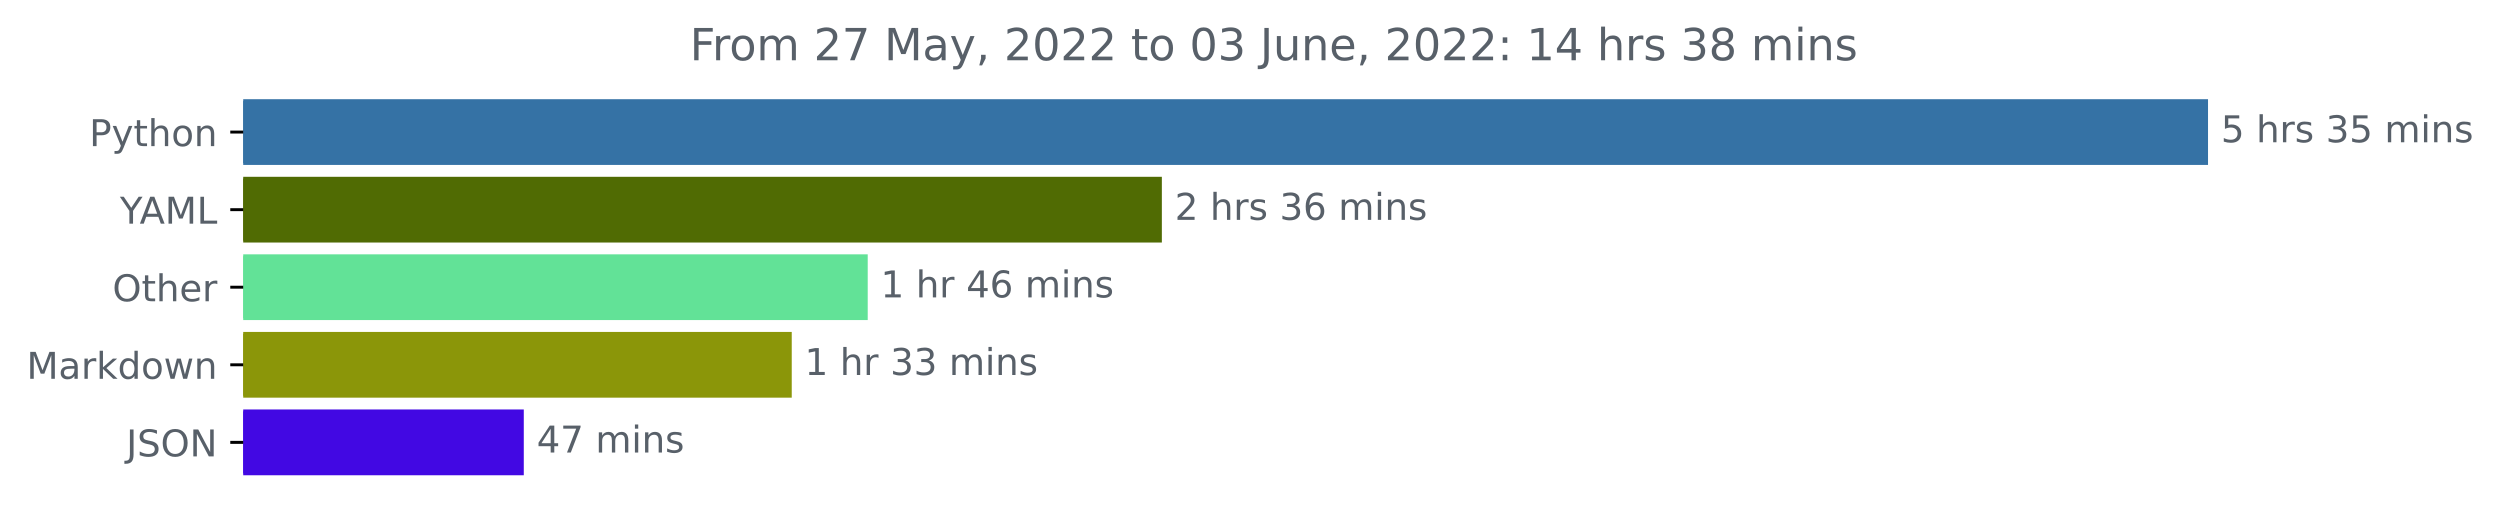
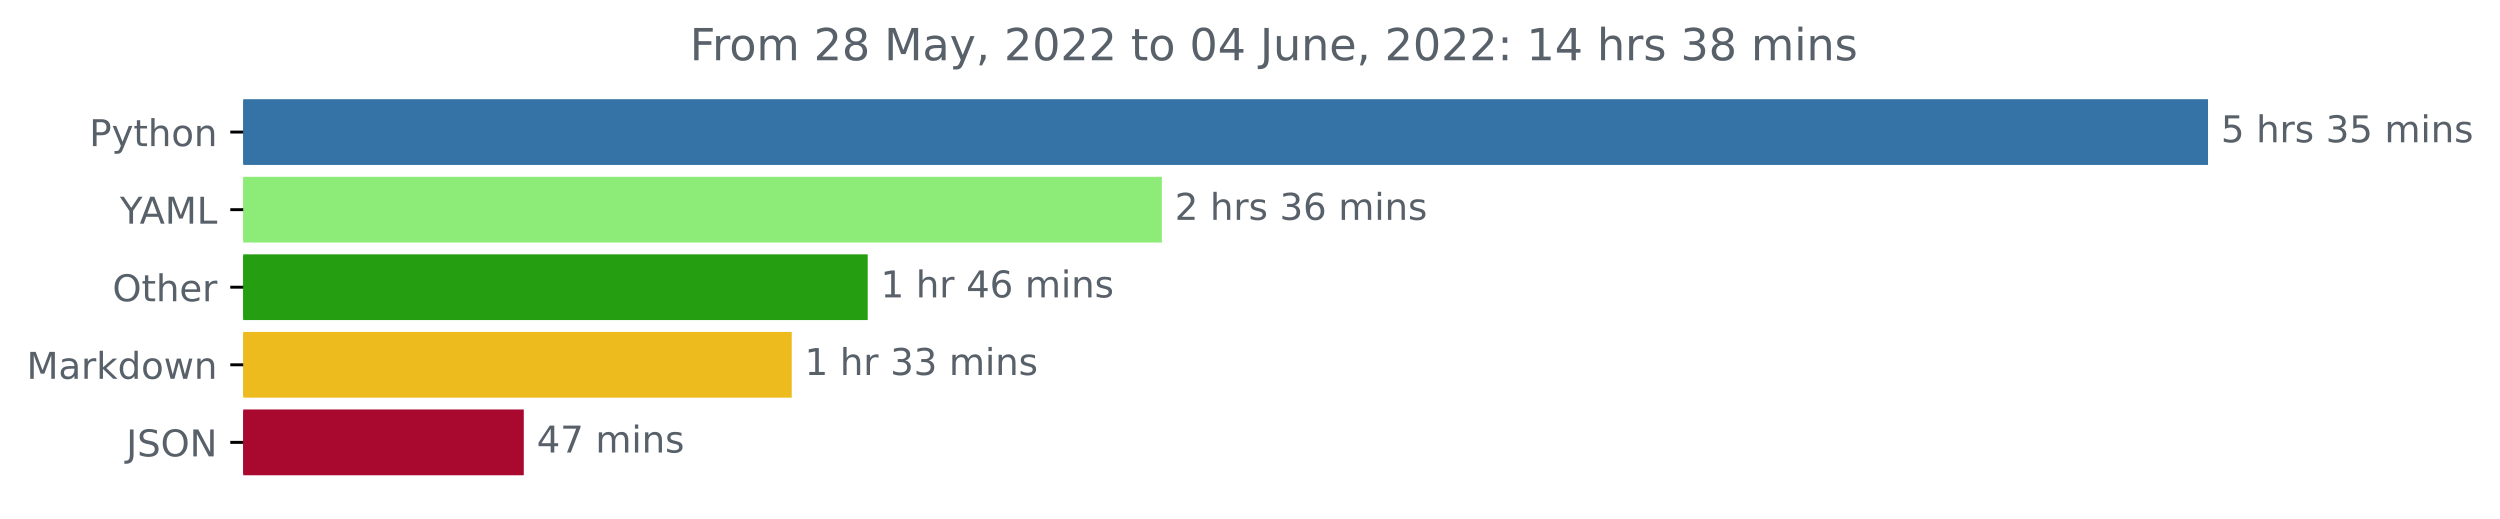
<svg xmlns="http://www.w3.org/2000/svg" xmlns:xlink="http://www.w3.org/1999/xlink" width="676.815pt" height="140.398pt" viewBox="0 0 676.815 140.398" version="1.1">
  <defs>
    <style type="text/css">*{stroke-linejoin: round; stroke-linecap: butt}</style>
  </defs>
  <g id="figure_1">
    <g id="patch_1">
      <path d="M 0 140.398  L 676.815 140.398  L 676.815 0  L 0 0  L 0 140.398  z " style="fill: none" />
    </g>
    <g id="axes_1">
      <g id="patch_2">
-         <path d="M 65.841 27.358  L 597.269 27.358  L 597.269 44.158  L 65.841 44.158  z " clip-path="url(#p52e3f9c401)" style="fill: #3572a5; stroke: #3572a5; stroke-linejoin: miter" />
+         <path d="M 65.841 27.358  L 597.269 27.358  L 597.269 44.158  L 65.841 44.158  z " clip-path="url(#p9bac3d8453)" style="fill: #3572a5; stroke: #3572a5; stroke-linejoin: miter" />
      </g>
      <g id="patch_3">
-         <path d="M 65.841 48.358  L 314.044 48.358  L 314.044 65.158  L 65.841 65.158  z " clip-path="url(#p52e3f9c401)" style="fill: #506b03; stroke: #506b03; stroke-linejoin: miter" />
+         <path d="M 65.841 48.358  L 314.044 48.358  L 314.044 65.158  L 65.841 65.158  z " clip-path="url(#p9bac3d8453)" style="fill: #8dec78; stroke: #8dec78; stroke-linejoin: miter" />
      </g>
      <g id="patch_4">
-         <path d="M 65.841 69.358  L 234.414 69.358  L 234.414 86.158  L 65.841 86.158  z " clip-path="url(#p52e3f9c401)" style="fill: #62e297; stroke: #62e297; stroke-linejoin: miter" />
+         <path d="M 65.841 69.358  L 234.414 69.358  L 234.414 86.158  L 65.841 86.158  z " clip-path="url(#p9bac3d8453)" style="fill: #259e11; stroke: #259e11; stroke-linejoin: miter" />
      </g>
      <g id="patch_5">
-         <path d="M 65.841 90.358  L 213.846 90.358  L 213.846 107.158  L 65.841 107.158  z " clip-path="url(#p52e3f9c401)" style="fill: #8b9609; stroke: #8b9609; stroke-linejoin: miter" />
+         <path d="M 65.841 90.358  L 213.846 90.358  L 213.846 107.158  L 65.841 107.158  z " clip-path="url(#p9bac3d8453)" style="fill: #eebb1f; stroke: #eebb1f; stroke-linejoin: miter" />
      </g>
      <g id="patch_6">
-         <path d="M 65.841 111.358  L 141.302 111.358  L 141.302 128.158  L 65.841 128.158  z " clip-path="url(#p52e3f9c401)" style="fill: #4208e3; stroke: #4208e3; stroke-linejoin: miter" />
+         <path d="M 65.841 111.358  L 141.302 111.358  L 141.302 128.158  L 65.841 128.158  z " clip-path="url(#p9bac3d8453)" style="fill: #a9092f; stroke: #a9092f; stroke-linejoin: miter" />
      </g>
      <g id="matplotlib.axis_1" />
      <g id="matplotlib.axis_2">
        <g id="ytick_1">
          <g id="line2d_1">
            <defs>
-               <path id="m76a2607bd5" d="M 0 0  L -3.5 0  " style="stroke: #000000; stroke-width: 0.8" />
+               <path id="m50acd8591e" d="M 0 0  L -3.5 0  " style="stroke: #000000; stroke-width: 0.8" />
            </defs>
            <g>
-               <use xlink:href="#m76a2607bd5" x="65.841" y="35.758" style="stroke: #000000; stroke-width: 0.8" />
+               <use xlink:href="#m50acd8591e" x="65.841" y="35.758" style="stroke: #000000; stroke-width: 0.8" />
            </g>
          </g>
          <g id="text_1">
            <g style="fill: #586069" transform="translate(24.17813 39.55734)scale(0.1 -0.1)">
              <defs>
                <path id="DejaVuSans-50" d="M 1259 4147  L 1259 2394  L 2053 2394  Q 2494 2394 2734 2622  Q 2975 2850 2975 3272  Q 2975 3691 2734 3919  Q 2494 4147 2053 4147  L 1259 4147  z M 628 4666  L 2053 4666  Q 2838 4666 3239 4311  Q 3641 3956 3641 3272  Q 3641 2581 3239 2228  Q 2838 1875 2053 1875  L 1259 1875  L 1259 0  L 628 0  L 628 4666  z " transform="scale(0.015625)" />
                <path id="DejaVuSans-79" d="M 2059 -325  Q 1816 -950 1584 -1140  Q 1353 -1331 966 -1331  L 506 -1331  L 506 -850  L 844 -850  Q 1081 -850 1212 -737  Q 1344 -625 1503 -206  L 1606 56  L 191 3500  L 800 3500  L 1894 763  L 2988 3500  L 3597 3500  L 2059 -325  z " transform="scale(0.015625)" />
                <path id="DejaVuSans-74" d="M 1172 4494  L 1172 3500  L 2356 3500  L 2356 3053  L 1172 3053  L 1172 1153  Q 1172 725 1289 603  Q 1406 481 1766 481  L 2356 481  L 2356 0  L 1766 0  Q 1100 0 847 248  Q 594 497 594 1153  L 594 3053  L 172 3053  L 172 3500  L 594 3500  L 594 4494  L 1172 4494  z " transform="scale(0.015625)" />
                <path id="DejaVuSans-68" d="M 3513 2113  L 3513 0  L 2938 0  L 2938 2094  Q 2938 2591 2744 2837  Q 2550 3084 2163 3084  Q 1697 3084 1428 2787  Q 1159 2491 1159 1978  L 1159 0  L 581 0  L 581 4863  L 1159 4863  L 1159 2956  Q 1366 3272 1645 3428  Q 1925 3584 2291 3584  Q 2894 3584 3203 3211  Q 3513 2838 3513 2113  z " transform="scale(0.015625)" />
                <path id="DejaVuSans-6f" d="M 1959 3097  Q 1497 3097 1228 2736  Q 959 2375 959 1747  Q 959 1119 1226 758  Q 1494 397 1959 397  Q 2419 397 2687 759  Q 2956 1122 2956 1747  Q 2956 2369 2687 2733  Q 2419 3097 1959 3097  z M 1959 3584  Q 2709 3584 3137 3096  Q 3566 2609 3566 1747  Q 3566 888 3137 398  Q 2709 -91 1959 -91  Q 1206 -91 779 398  Q 353 888 353 1747  Q 353 2609 779 3096  Q 1206 3584 1959 3584  z " transform="scale(0.015625)" />
                <path id="DejaVuSans-6e" d="M 3513 2113  L 3513 0  L 2938 0  L 2938 2094  Q 2938 2591 2744 2837  Q 2550 3084 2163 3084  Q 1697 3084 1428 2787  Q 1159 2491 1159 1978  L 1159 0  L 581 0  L 581 3500  L 1159 3500  L 1159 2956  Q 1366 3272 1645 3428  Q 1925 3584 2291 3584  Q 2894 3584 3203 3211  Q 3513 2838 3513 2113  z " transform="scale(0.015625)" />
              </defs>
              <use xlink:href="#DejaVuSans-50" />
              <use xlink:href="#DejaVuSans-79" x="60.303" />
              <use xlink:href="#DejaVuSans-74" x="119.482" />
              <use xlink:href="#DejaVuSans-68" x="158.691" />
              <use xlink:href="#DejaVuSans-6f" x="222.07" />
              <use xlink:href="#DejaVuSans-6e" x="283.252" />
            </g>
          </g>
        </g>
        <g id="ytick_2">
          <g id="line2d_2">
            <g>
-               <use xlink:href="#m76a2607bd5" x="65.841" y="56.758" style="stroke: #000000; stroke-width: 0.8" />
+               <use xlink:href="#m50acd8591e" x="65.841" y="56.758" style="stroke: #000000; stroke-width: 0.8" />
            </g>
          </g>
          <g id="text_2">
            <g style="fill: #586069" transform="translate(32.46719 60.55734)scale(0.1 -0.1)">
              <defs>
                <path id="DejaVuSans-59" d="M -13 4666  L 666 4666  L 1959 2747  L 3244 4666  L 3922 4666  L 2272 2222  L 2272 0  L 1638 0  L 1638 2222  L -13 4666  z " transform="scale(0.015625)" />
                <path id="DejaVuSans-41" d="M 2188 4044  L 1331 1722  L 3047 1722  L 2188 4044  z M 1831 4666  L 2547 4666  L 4325 0  L 3669 0  L 3244 1197  L 1141 1197  L 716 0  L 50 0  L 1831 4666  z " transform="scale(0.015625)" />
                <path id="DejaVuSans-4d" d="M 628 4666  L 1569 4666  L 2759 1491  L 3956 4666  L 4897 4666  L 4897 0  L 4281 0  L 4281 4097  L 3078 897  L 2444 897  L 1241 4097  L 1241 0  L 628 0  L 628 4666  z " transform="scale(0.015625)" />
                <path id="DejaVuSans-4c" d="M 628 4666  L 1259 4666  L 1259 531  L 3531 531  L 3531 0  L 628 0  L 628 4666  z " transform="scale(0.015625)" />
              </defs>
              <use xlink:href="#DejaVuSans-59" />
              <use xlink:href="#DejaVuSans-41" x="53.334" />
              <use xlink:href="#DejaVuSans-4d" x="121.742" />
              <use xlink:href="#DejaVuSans-4c" x="208.021" />
            </g>
          </g>
        </g>
        <g id="ytick_3">
          <g id="line2d_3">
            <g>
-               <use xlink:href="#m76a2607bd5" x="65.841" y="77.758" style="stroke: #000000; stroke-width: 0.8" />
+               <use xlink:href="#m50acd8591e" x="65.841" y="77.758" style="stroke: #000000; stroke-width: 0.8" />
            </g>
          </g>
          <g id="text_3">
            <g style="fill: #586069" transform="translate(30.44687 81.55734)scale(0.1 -0.1)">
              <defs>
                <path id="DejaVuSans-4f" d="M 2522 4238  Q 1834 4238 1429 3725  Q 1025 3213 1025 2328  Q 1025 1447 1429 934  Q 1834 422 2522 422  Q 3209 422 3611 934  Q 4013 1447 4013 2328  Q 4013 3213 3611 3725  Q 3209 4238 2522 4238  z M 2522 4750  Q 3503 4750 4090 4092  Q 4678 3434 4678 2328  Q 4678 1225 4090 567  Q 3503 -91 2522 -91  Q 1538 -91 948 565  Q 359 1222 359 2328  Q 359 3434 948 4092  Q 1538 4750 2522 4750  z " transform="scale(0.015625)" />
                <path id="DejaVuSans-65" d="M 3597 1894  L 3597 1613  L 953 1613  Q 991 1019 1311 708  Q 1631 397 2203 397  Q 2534 397 2845 478  Q 3156 559 3463 722  L 3463 178  Q 3153 47 2828 -22  Q 2503 -91 2169 -91  Q 1331 -91 842 396  Q 353 884 353 1716  Q 353 2575 817 3079  Q 1281 3584 2069 3584  Q 2775 3584 3186 3129  Q 3597 2675 3597 1894  z M 3022 2063  Q 3016 2534 2758 2815  Q 2500 3097 2075 3097  Q 1594 3097 1305 2825  Q 1016 2553 972 2059  L 3022 2063  z " transform="scale(0.015625)" />
                <path id="DejaVuSans-72" d="M 2631 2963  Q 2534 3019 2420 3045  Q 2306 3072 2169 3072  Q 1681 3072 1420 2755  Q 1159 2438 1159 1844  L 1159 0  L 581 0  L 581 3500  L 1159 3500  L 1159 2956  Q 1341 3275 1631 3429  Q 1922 3584 2338 3584  Q 2397 3584 2469 3576  Q 2541 3569 2628 3553  L 2631 2963  z " transform="scale(0.015625)" />
              </defs>
              <use xlink:href="#DejaVuSans-4f" />
              <use xlink:href="#DejaVuSans-74" x="78.711" />
              <use xlink:href="#DejaVuSans-68" x="117.92" />
              <use xlink:href="#DejaVuSans-65" x="181.299" />
              <use xlink:href="#DejaVuSans-72" x="242.822" />
            </g>
          </g>
        </g>
        <g id="ytick_4">
          <g id="line2d_4">
            <g>
-               <use xlink:href="#m76a2607bd5" x="65.841" y="98.758" style="stroke: #000000; stroke-width: 0.8" />
+               <use xlink:href="#m50acd8591e" x="65.841" y="98.758" style="stroke: #000000; stroke-width: 0.8" />
            </g>
          </g>
          <g id="text_4">
            <g style="fill: #586069" transform="translate(7.2 102.5573)scale(0.1 -0.1)">
              <defs>
                <path id="DejaVuSans-61" d="M 2194 1759  Q 1497 1759 1228 1600  Q 959 1441 959 1056  Q 959 750 1161 570  Q 1363 391 1709 391  Q 2188 391 2477 730  Q 2766 1069 2766 1631  L 2766 1759  L 2194 1759  z M 3341 1997  L 3341 0  L 2766 0  L 2766 531  Q 2569 213 2275 61  Q 1981 -91 1556 -91  Q 1019 -91 701 211  Q 384 513 384 1019  Q 384 1609 779 1909  Q 1175 2209 1959 2209  L 2766 2209  L 2766 2266  Q 2766 2663 2505 2880  Q 2244 3097 1772 3097  Q 1472 3097 1187 3025  Q 903 2953 641 2809  L 641 3341  Q 956 3463 1253 3523  Q 1550 3584 1831 3584  Q 2591 3584 2966 3190  Q 3341 2797 3341 1997  z " transform="scale(0.015625)" />
                <path id="DejaVuSans-6b" d="M 581 4863  L 1159 4863  L 1159 1991  L 2875 3500  L 3609 3500  L 1753 1863  L 3688 0  L 2938 0  L 1159 1709  L 1159 0  L 581 0  L 581 4863  z " transform="scale(0.015625)" />
                <path id="DejaVuSans-64" d="M 2906 2969  L 2906 4863  L 3481 4863  L 3481 0  L 2906 0  L 2906 525  Q 2725 213 2448 61  Q 2172 -91 1784 -91  Q 1150 -91 751 415  Q 353 922 353 1747  Q 353 2572 751 3078  Q 1150 3584 1784 3584  Q 2172 3584 2448 3432  Q 2725 3281 2906 2969  z M 947 1747  Q 947 1113 1208 752  Q 1469 391 1925 391  Q 2381 391 2643 752  Q 2906 1113 2906 1747  Q 2906 2381 2643 2742  Q 2381 3103 1925 3103  Q 1469 3103 1208 2742  Q 947 2381 947 1747  z " transform="scale(0.015625)" />
                <path id="DejaVuSans-77" d="M 269 3500  L 844 3500  L 1563 769  L 2278 3500  L 2956 3500  L 3675 769  L 4391 3500  L 4966 3500  L 4050 0  L 3372 0  L 2619 2869  L 1863 0  L 1184 0  L 269 3500  z " transform="scale(0.015625)" />
              </defs>
              <use xlink:href="#DejaVuSans-4d" />
              <use xlink:href="#DejaVuSans-61" x="86.279" />
              <use xlink:href="#DejaVuSans-72" x="147.559" />
              <use xlink:href="#DejaVuSans-6b" x="188.672" />
              <use xlink:href="#DejaVuSans-64" x="246.582" />
              <use xlink:href="#DejaVuSans-6f" x="310.059" />
              <use xlink:href="#DejaVuSans-77" x="371.24" />
              <use xlink:href="#DejaVuSans-6e" x="453.027" />
            </g>
          </g>
        </g>
        <g id="ytick_5">
          <g id="line2d_5">
            <g>
-               <use xlink:href="#m76a2607bd5" x="65.841" y="119.758" style="stroke: #000000; stroke-width: 0.8" />
+               <use xlink:href="#m50acd8591e" x="65.841" y="119.758" style="stroke: #000000; stroke-width: 0.8" />
            </g>
          </g>
          <g id="text_5">
            <g style="fill: #586069" transform="translate(34.18906 123.5573)scale(0.1 -0.1)">
              <defs>
                <path id="DejaVuSans-4a" d="M 628 4666  L 1259 4666  L 1259 325  Q 1259 -519 939 -900  Q 619 -1281 -91 -1281  L -331 -1281  L -331 -750  L -134 -750  Q 284 -750 456 -515  Q 628 -281 628 325  L 628 4666  z " transform="scale(0.015625)" />
                <path id="DejaVuSans-53" d="M 3425 4513  L 3425 3897  Q 3066 4069 2747 4153  Q 2428 4238 2131 4238  Q 1616 4238 1336 4038  Q 1056 3838 1056 3469  Q 1056 3159 1242 3001  Q 1428 2844 1947 2747  L 2328 2669  Q 3034 2534 3370 2195  Q 3706 1856 3706 1288  Q 3706 609 3251 259  Q 2797 -91 1919 -91  Q 1588 -91 1214 -16  Q 841 59 441 206  L 441 856  Q 825 641 1194 531  Q 1563 422 1919 422  Q 2459 422 2753 634  Q 3047 847 3047 1241  Q 3047 1584 2836 1778  Q 2625 1972 2144 2069  L 1759 2144  Q 1053 2284 737 2584  Q 422 2884 422 3419  Q 422 4038 858 4394  Q 1294 4750 2059 4750  Q 2388 4750 2728 4690  Q 3069 4631 3425 4513  z " transform="scale(0.015625)" />
                <path id="DejaVuSans-4e" d="M 628 4666  L 1478 4666  L 3547 763  L 3547 4666  L 4159 4666  L 4159 0  L 3309 0  L 1241 3903  L 1241 0  L 628 0  L 628 4666  z " transform="scale(0.015625)" />
              </defs>
              <use xlink:href="#DejaVuSans-4a" />
              <use xlink:href="#DejaVuSans-53" x="29.492" />
              <use xlink:href="#DejaVuSans-4f" x="92.969" />
              <use xlink:href="#DejaVuSans-4e" x="171.68" />
            </g>
          </g>
        </g>
      </g>
      <g id="text_6">
        <g style="fill: #586069" transform="translate(601.2692 38.5175)scale(0.1 -0.1)">
          <defs>
            <path id="DejaVuSans-35" d="M 691 4666  L 3169 4666  L 3169 4134  L 1269 4134  L 1269 2991  Q 1406 3038 1543 3061  Q 1681 3084 1819 3084  Q 2600 3084 3056 2656  Q 3513 2228 3513 1497  Q 3513 744 3044 326  Q 2575 -91 1722 -91  Q 1428 -91 1123 -41  Q 819 9 494 109  L 494 744  Q 775 591 1075 516  Q 1375 441 1709 441  Q 2250 441 2565 725  Q 2881 1009 2881 1497  Q 2881 1984 2565 2268  Q 2250 2553 1709 2553  Q 1456 2553 1204 2497  Q 953 2441 691 2322  L 691 4666  z " transform="scale(0.015625)" />
            <path id="DejaVuSans-20" transform="scale(0.015625)" />
            <path id="DejaVuSans-73" d="M 2834 3397  L 2834 2853  Q 2591 2978 2328 3040  Q 2066 3103 1784 3103  Q 1356 3103 1142 2972  Q 928 2841 928 2578  Q 928 2378 1081 2264  Q 1234 2150 1697 2047  L 1894 2003  Q 2506 1872 2764 1633  Q 3022 1394 3022 966  Q 3022 478 2636 193  Q 2250 -91 1575 -91  Q 1294 -91 989 -36  Q 684 19 347 128  L 347 722  Q 666 556 975 473  Q 1284 391 1588 391  Q 1994 391 2212 530  Q 2431 669 2431 922  Q 2431 1156 2273 1281  Q 2116 1406 1581 1522  L 1381 1569  Q 847 1681 609 1914  Q 372 2147 372 2553  Q 372 3047 722 3315  Q 1072 3584 1716 3584  Q 2034 3584 2315 3537  Q 2597 3491 2834 3397  z " transform="scale(0.015625)" />
            <path id="DejaVuSans-33" d="M 2597 2516  Q 3050 2419 3304 2112  Q 3559 1806 3559 1356  Q 3559 666 3084 287  Q 2609 -91 1734 -91  Q 1441 -91 1130 -33  Q 819 25 488 141  L 488 750  Q 750 597 1062 519  Q 1375 441 1716 441  Q 2309 441 2620 675  Q 2931 909 2931 1356  Q 2931 1769 2642 2001  Q 2353 2234 1838 2234  L 1294 2234  L 1294 2753  L 1863 2753  Q 2328 2753 2575 2939  Q 2822 3125 2822 3475  Q 2822 3834 2567 4026  Q 2313 4219 1838 4219  Q 1578 4219 1281 4162  Q 984 4106 628 3988  L 628 4550  Q 988 4650 1302 4700  Q 1616 4750 1894 4750  Q 2613 4750 3031 4423  Q 3450 4097 3450 3541  Q 3450 3153 3228 2886  Q 3006 2619 2597 2516  z " transform="scale(0.015625)" />
            <path id="DejaVuSans-6d" d="M 3328 2828  Q 3544 3216 3844 3400  Q 4144 3584 4550 3584  Q 5097 3584 5394 3201  Q 5691 2819 5691 2113  L 5691 0  L 5113 0  L 5113 2094  Q 5113 2597 4934 2840  Q 4756 3084 4391 3084  Q 3944 3084 3684 2787  Q 3425 2491 3425 1978  L 3425 0  L 2847 0  L 2847 2094  Q 2847 2600 2669 2842  Q 2491 3084 2119 3084  Q 1678 3084 1418 2786  Q 1159 2488 1159 1978  L 1159 0  L 581 0  L 581 3500  L 1159 3500  L 1159 2956  Q 1356 3278 1631 3431  Q 1906 3584 2284 3584  Q 2666 3584 2933 3390  Q 3200 3197 3328 2828  z " transform="scale(0.015625)" />
            <path id="DejaVuSans-69" d="M 603 3500  L 1178 3500  L 1178 0  L 603 0  L 603 3500  z M 603 4863  L 1178 4863  L 1178 4134  L 603 4134  L 603 4863  z " transform="scale(0.015625)" />
          </defs>
          <use xlink:href="#DejaVuSans-35" />
          <use xlink:href="#DejaVuSans-20" x="63.623" />
          <use xlink:href="#DejaVuSans-68" x="95.41" />
          <use xlink:href="#DejaVuSans-72" x="158.789" />
          <use xlink:href="#DejaVuSans-73" x="199.902" />
          <use xlink:href="#DejaVuSans-20" x="252.002" />
          <use xlink:href="#DejaVuSans-33" x="283.789" />
          <use xlink:href="#DejaVuSans-35" x="347.412" />
          <use xlink:href="#DejaVuSans-20" x="411.035" />
          <use xlink:href="#DejaVuSans-6d" x="442.822" />
          <use xlink:href="#DejaVuSans-69" x="540.234" />
          <use xlink:href="#DejaVuSans-6e" x="568.018" />
          <use xlink:href="#DejaVuSans-73" x="631.396" />
        </g>
      </g>
      <g id="text_7">
        <g style="fill: #586069" transform="translate(318.0444 59.5175)scale(0.1 -0.1)">
          <defs>
            <path id="DejaVuSans-32" d="M 1228 531  L 3431 531  L 3431 0  L 469 0  L 469 531  Q 828 903 1448 1529  Q 2069 2156 2228 2338  Q 2531 2678 2651 2914  Q 2772 3150 2772 3378  Q 2772 3750 2511 3984  Q 2250 4219 1831 4219  Q 1534 4219 1204 4116  Q 875 4013 500 3803  L 500 4441  Q 881 4594 1212 4672  Q 1544 4750 1819 4750  Q 2544 4750 2975 4387  Q 3406 4025 3406 3419  Q 3406 3131 3298 2873  Q 3191 2616 2906 2266  Q 2828 2175 2409 1742  Q 1991 1309 1228 531  z " transform="scale(0.015625)" />
            <path id="DejaVuSans-36" d="M 2113 2584  Q 1688 2584 1439 2293  Q 1191 2003 1191 1497  Q 1191 994 1439 701  Q 1688 409 2113 409  Q 2538 409 2786 701  Q 3034 994 3034 1497  Q 3034 2003 2786 2293  Q 2538 2584 2113 2584  z M 3366 4563  L 3366 3988  Q 3128 4100 2886 4159  Q 2644 4219 2406 4219  Q 1781 4219 1451 3797  Q 1122 3375 1075 2522  Q 1259 2794 1537 2939  Q 1816 3084 2150 3084  Q 2853 3084 3261 2657  Q 3669 2231 3669 1497  Q 3669 778 3244 343  Q 2819 -91 2113 -91  Q 1303 -91 875 529  Q 447 1150 447 2328  Q 447 3434 972 4092  Q 1497 4750 2381 4750  Q 2619 4750 2861 4703  Q 3103 4656 3366 4563  z " transform="scale(0.015625)" />
          </defs>
          <use xlink:href="#DejaVuSans-32" />
          <use xlink:href="#DejaVuSans-20" x="63.623" />
          <use xlink:href="#DejaVuSans-68" x="95.41" />
          <use xlink:href="#DejaVuSans-72" x="158.789" />
          <use xlink:href="#DejaVuSans-73" x="199.902" />
          <use xlink:href="#DejaVuSans-20" x="252.002" />
          <use xlink:href="#DejaVuSans-33" x="283.789" />
          <use xlink:href="#DejaVuSans-36" x="347.412" />
          <use xlink:href="#DejaVuSans-20" x="411.035" />
          <use xlink:href="#DejaVuSans-6d" x="442.822" />
          <use xlink:href="#DejaVuSans-69" x="540.234" />
          <use xlink:href="#DejaVuSans-6e" x="568.018" />
          <use xlink:href="#DejaVuSans-73" x="631.396" />
        </g>
      </g>
      <g id="text_8">
        <g style="fill: #586069" transform="translate(238.4135 80.5175)scale(0.1 -0.1)">
          <defs>
            <path id="DejaVuSans-31" d="M 794 531  L 1825 531  L 1825 4091  L 703 3866  L 703 4441  L 1819 4666  L 2450 4666  L 2450 531  L 3481 531  L 3481 0  L 794 0  L 794 531  z " transform="scale(0.015625)" />
            <path id="DejaVuSans-34" d="M 2419 4116  L 825 1625  L 2419 1625  L 2419 4116  z M 2253 4666  L 3047 4666  L 3047 1625  L 3713 1625  L 3713 1100  L 3047 1100  L 3047 0  L 2419 0  L 2419 1100  L 313 1100  L 313 1709  L 2253 4666  z " transform="scale(0.015625)" />
          </defs>
          <use xlink:href="#DejaVuSans-31" />
          <use xlink:href="#DejaVuSans-20" x="63.623" />
          <use xlink:href="#DejaVuSans-68" x="95.41" />
          <use xlink:href="#DejaVuSans-72" x="158.789" />
          <use xlink:href="#DejaVuSans-20" x="199.902" />
          <use xlink:href="#DejaVuSans-34" x="231.689" />
          <use xlink:href="#DejaVuSans-36" x="295.312" />
          <use xlink:href="#DejaVuSans-20" x="358.936" />
          <use xlink:href="#DejaVuSans-6d" x="390.723" />
          <use xlink:href="#DejaVuSans-69" x="488.135" />
          <use xlink:href="#DejaVuSans-6e" x="515.918" />
          <use xlink:href="#DejaVuSans-73" x="579.297" />
        </g>
      </g>
      <g id="text_9">
        <g style="fill: #586069" transform="translate(217.8457 101.5175)scale(0.1 -0.1)">
          <use xlink:href="#DejaVuSans-31" />
          <use xlink:href="#DejaVuSans-20" x="63.623" />
          <use xlink:href="#DejaVuSans-68" x="95.41" />
          <use xlink:href="#DejaVuSans-72" x="158.789" />
          <use xlink:href="#DejaVuSans-20" x="199.902" />
          <use xlink:href="#DejaVuSans-33" x="231.689" />
          <use xlink:href="#DejaVuSans-33" x="295.312" />
          <use xlink:href="#DejaVuSans-20" x="358.936" />
          <use xlink:href="#DejaVuSans-6d" x="390.723" />
          <use xlink:href="#DejaVuSans-69" x="488.135" />
          <use xlink:href="#DejaVuSans-6e" x="515.918" />
          <use xlink:href="#DejaVuSans-73" x="579.297" />
        </g>
      </g>
      <g id="text_10">
        <g style="fill: #586069" transform="translate(145.3024 122.5175)scale(0.1 -0.1)">
          <defs>
            <path id="DejaVuSans-37" d="M 525 4666  L 3525 4666  L 3525 4397  L 1831 0  L 1172 0  L 2766 4134  L 525 4134  L 525 4666  z " transform="scale(0.015625)" />
          </defs>
          <use xlink:href="#DejaVuSans-34" />
          <use xlink:href="#DejaVuSans-37" x="63.623" />
          <use xlink:href="#DejaVuSans-20" x="127.246" />
          <use xlink:href="#DejaVuSans-6d" x="159.033" />
          <use xlink:href="#DejaVuSans-69" x="256.445" />
          <use xlink:href="#DejaVuSans-6e" x="284.229" />
          <use xlink:href="#DejaVuSans-73" x="347.607" />
        </g>
      </g>
      <g id="text_11">
        <g style="fill: #586069" transform="translate(186.7575 16.31812)scale(0.12 -0.12)">
          <defs>
            <path id="DejaVuSans-46" d="M 628 4666  L 3309 4666  L 3309 4134  L 1259 4134  L 1259 2759  L 3109 2759  L 3109 2228  L 1259 2228  L 1259 0  L 628 0  L 628 4666  z " transform="scale(0.015625)" />
+             <path id="DejaVuSans-38" d="M 2034 2216  Q 1584 2216 1326 1975  Q 1069 1734 1069 1313  Q 1069 891 1326 650  Q 1584 409 2034 409  Q 2484 409 2743 651  Q 3003 894 3003 1313  Q 3003 1734 2745 1975  Q 2488 2216 2034 2216  z M 1403 2484  Q 997 2584 770 2862  Q 544 3141 544 3541  Q 544 4100 942 4425  Q 1341 4750 2034 4750  Q 2731 4750 3128 4425  Q 3525 4100 3525 3541  Q 3525 3141 3298 2862  Q 3072 2584 2669 2484  Q 3125 2378 3379 2068  Q 3634 1759 3634 1313  Q 3634 634 3220 271  Q 2806 -91 2034 -91  Q 1263 -91 848 271  Q 434 634 434 1313  Q 434 1759 690 2068  Q 947 2378 1403 2484  z M 1172 3481  Q 1172 3119 1398 2916  Q 1625 2713 2034 2713  Q 2441 2713 2670 2916  Q 2900 3119 2900 3481  Q 2900 3844 2670 4047  Q 2441 4250 2034 4250  Q 1625 4250 1398 4047  Q 1172 3844 1172 3481  z " transform="scale(0.015625)" />
            <path id="DejaVuSans-2c" d="M 750 794  L 1409 794  L 1409 256  L 897 -744  L 494 -744  L 750 256  L 750 794  z " transform="scale(0.015625)" />
            <path id="DejaVuSans-30" d="M 2034 4250  Q 1547 4250 1301 3770  Q 1056 3291 1056 2328  Q 1056 1369 1301 889  Q 1547 409 2034 409  Q 2525 409 2770 889  Q 3016 1369 3016 2328  Q 3016 3291 2770 3770  Q 2525 4250 2034 4250  z M 2034 4750  Q 2819 4750 3233 4129  Q 3647 3509 3647 2328  Q 3647 1150 3233 529  Q 2819 -91 2034 -91  Q 1250 -91 836 529  Q 422 1150 422 2328  Q 422 3509 836 4129  Q 1250 4750 2034 4750  z " transform="scale(0.015625)" />
            <path id="DejaVuSans-75" d="M 544 1381  L 544 3500  L 1119 3500  L 1119 1403  Q 1119 906 1312 657  Q 1506 409 1894 409  Q 2359 409 2629 706  Q 2900 1003 2900 1516  L 2900 3500  L 3475 3500  L 3475 0  L 2900 0  L 2900 538  Q 2691 219 2414 64  Q 2138 -91 1772 -91  Q 1169 -91 856 284  Q 544 659 544 1381  z M 1991 3584  L 1991 3584  z " transform="scale(0.015625)" />
            <path id="DejaVuSans-3a" d="M 750 794  L 1409 794  L 1409 0  L 750 0  L 750 794  z M 750 3309  L 1409 3309  L 1409 2516  L 750 2516  L 750 3309  z " transform="scale(0.015625)" />
-             <path id="DejaVuSans-38" d="M 2034 2216  Q 1584 2216 1326 1975  Q 1069 1734 1069 1313  Q 1069 891 1326 650  Q 1584 409 2034 409  Q 2484 409 2743 651  Q 3003 894 3003 1313  Q 3003 1734 2745 1975  Q 2488 2216 2034 2216  z M 1403 2484  Q 997 2584 770 2862  Q 544 3141 544 3541  Q 544 4100 942 4425  Q 1341 4750 2034 4750  Q 2731 4750 3128 4425  Q 3525 4100 3525 3541  Q 3525 3141 3298 2862  Q 3072 2584 2669 2484  Q 3125 2378 3379 2068  Q 3634 1759 3634 1313  Q 3634 634 3220 271  Q 2806 -91 2034 -91  Q 1263 -91 848 271  Q 434 634 434 1313  Q 434 1759 690 2068  Q 947 2378 1403 2484  z M 1172 3481  Q 1172 3119 1398 2916  Q 1625 2713 2034 2713  Q 2441 2713 2670 2916  Q 2900 3119 2900 3481  Q 2900 3844 2670 4047  Q 2441 4250 2034 4250  Q 1625 4250 1398 4047  Q 1172 3844 1172 3481  z " transform="scale(0.015625)" />
          </defs>
          <use xlink:href="#DejaVuSans-46" />
          <use xlink:href="#DejaVuSans-72" x="50.27" />
          <use xlink:href="#DejaVuSans-6f" x="89.133" />
          <use xlink:href="#DejaVuSans-6d" x="150.314" />
          <use xlink:href="#DejaVuSans-20" x="247.727" />
          <use xlink:href="#DejaVuSans-32" x="279.514" />
-           <use xlink:href="#DejaVuSans-37" x="343.137" />
+           <use xlink:href="#DejaVuSans-38" x="343.137" />
          <use xlink:href="#DejaVuSans-20" x="406.76" />
          <use xlink:href="#DejaVuSans-4d" x="438.547" />
          <use xlink:href="#DejaVuSans-61" x="524.826" />
          <use xlink:href="#DejaVuSans-79" x="586.105" />
          <use xlink:href="#DejaVuSans-2c" x="645.285" />
          <use xlink:href="#DejaVuSans-20" x="677.072" />
          <use xlink:href="#DejaVuSans-32" x="708.859" />
          <use xlink:href="#DejaVuSans-30" x="772.482" />
          <use xlink:href="#DejaVuSans-32" x="836.105" />
          <use xlink:href="#DejaVuSans-32" x="899.729" />
          <use xlink:href="#DejaVuSans-20" x="963.352" />
          <use xlink:href="#DejaVuSans-74" x="995.139" />
          <use xlink:href="#DejaVuSans-6f" x="1034.348" />
          <use xlink:href="#DejaVuSans-20" x="1095.529" />
          <use xlink:href="#DejaVuSans-30" x="1127.316" />
-           <use xlink:href="#DejaVuSans-33" x="1190.939" />
+           <use xlink:href="#DejaVuSans-34" x="1190.939" />
          <use xlink:href="#DejaVuSans-20" x="1254.562" />
          <use xlink:href="#DejaVuSans-4a" x="1286.35" />
          <use xlink:href="#DejaVuSans-75" x="1315.842" />
          <use xlink:href="#DejaVuSans-6e" x="1379.221" />
          <use xlink:href="#DejaVuSans-65" x="1442.6" />
          <use xlink:href="#DejaVuSans-2c" x="1504.123" />
          <use xlink:href="#DejaVuSans-20" x="1535.91" />
          <use xlink:href="#DejaVuSans-32" x="1567.697" />
          <use xlink:href="#DejaVuSans-30" x="1631.32" />
          <use xlink:href="#DejaVuSans-32" x="1694.943" />
          <use xlink:href="#DejaVuSans-32" x="1758.566" />
          <use xlink:href="#DejaVuSans-3a" x="1822.189" />
          <use xlink:href="#DejaVuSans-20" x="1855.881" />
          <use xlink:href="#DejaVuSans-31" x="1887.668" />
          <use xlink:href="#DejaVuSans-34" x="1951.291" />
          <use xlink:href="#DejaVuSans-20" x="2014.914" />
          <use xlink:href="#DejaVuSans-68" x="2046.701" />
          <use xlink:href="#DejaVuSans-72" x="2110.08" />
          <use xlink:href="#DejaVuSans-73" x="2151.193" />
          <use xlink:href="#DejaVuSans-20" x="2203.293" />
          <use xlink:href="#DejaVuSans-33" x="2235.08" />
          <use xlink:href="#DejaVuSans-38" x="2298.703" />
          <use xlink:href="#DejaVuSans-20" x="2362.326" />
          <use xlink:href="#DejaVuSans-6d" x="2394.113" />
          <use xlink:href="#DejaVuSans-69" x="2491.525" />
          <use xlink:href="#DejaVuSans-6e" x="2519.309" />
          <use xlink:href="#DejaVuSans-73" x="2582.688" />
        </g>
      </g>
    </g>
  </g>
  <defs>
-     <clipPath id="p52e3f9c401">
+     <clipPath id="p9bac3d8453">
      <rect x="65.841" y="22.318" width="558" height="110.88" />
    </clipPath>
  </defs>
</svg>
